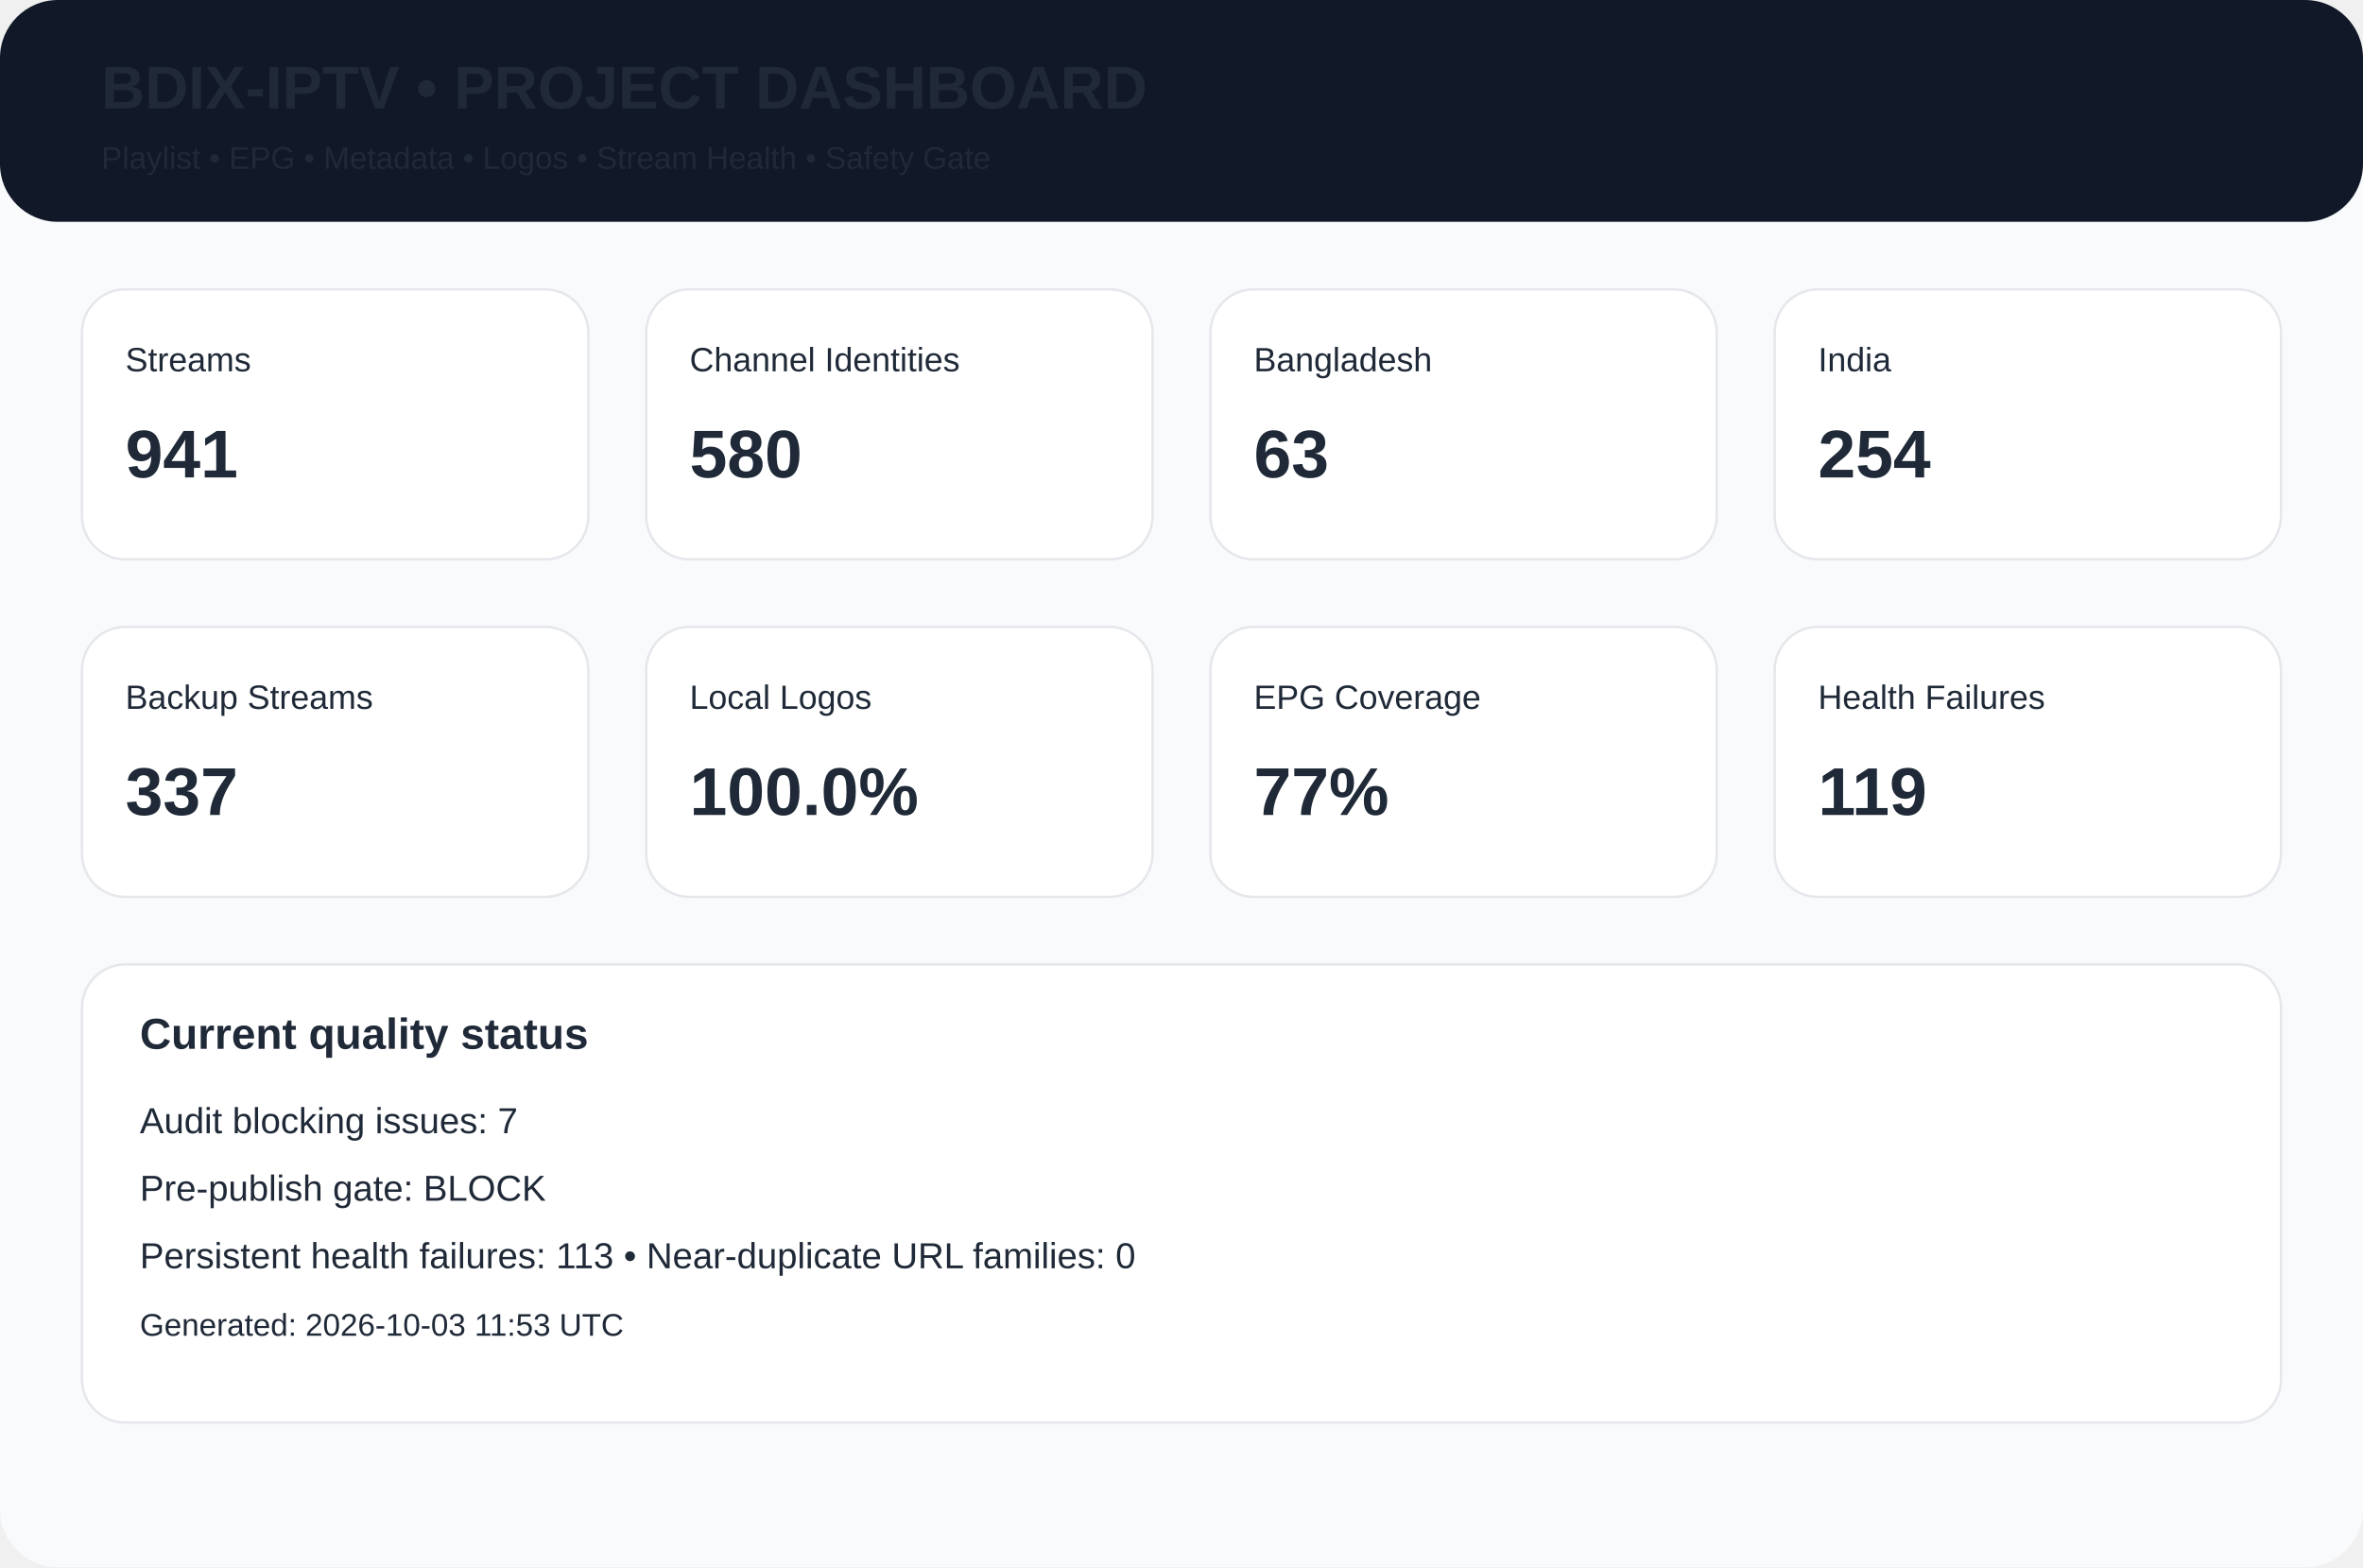
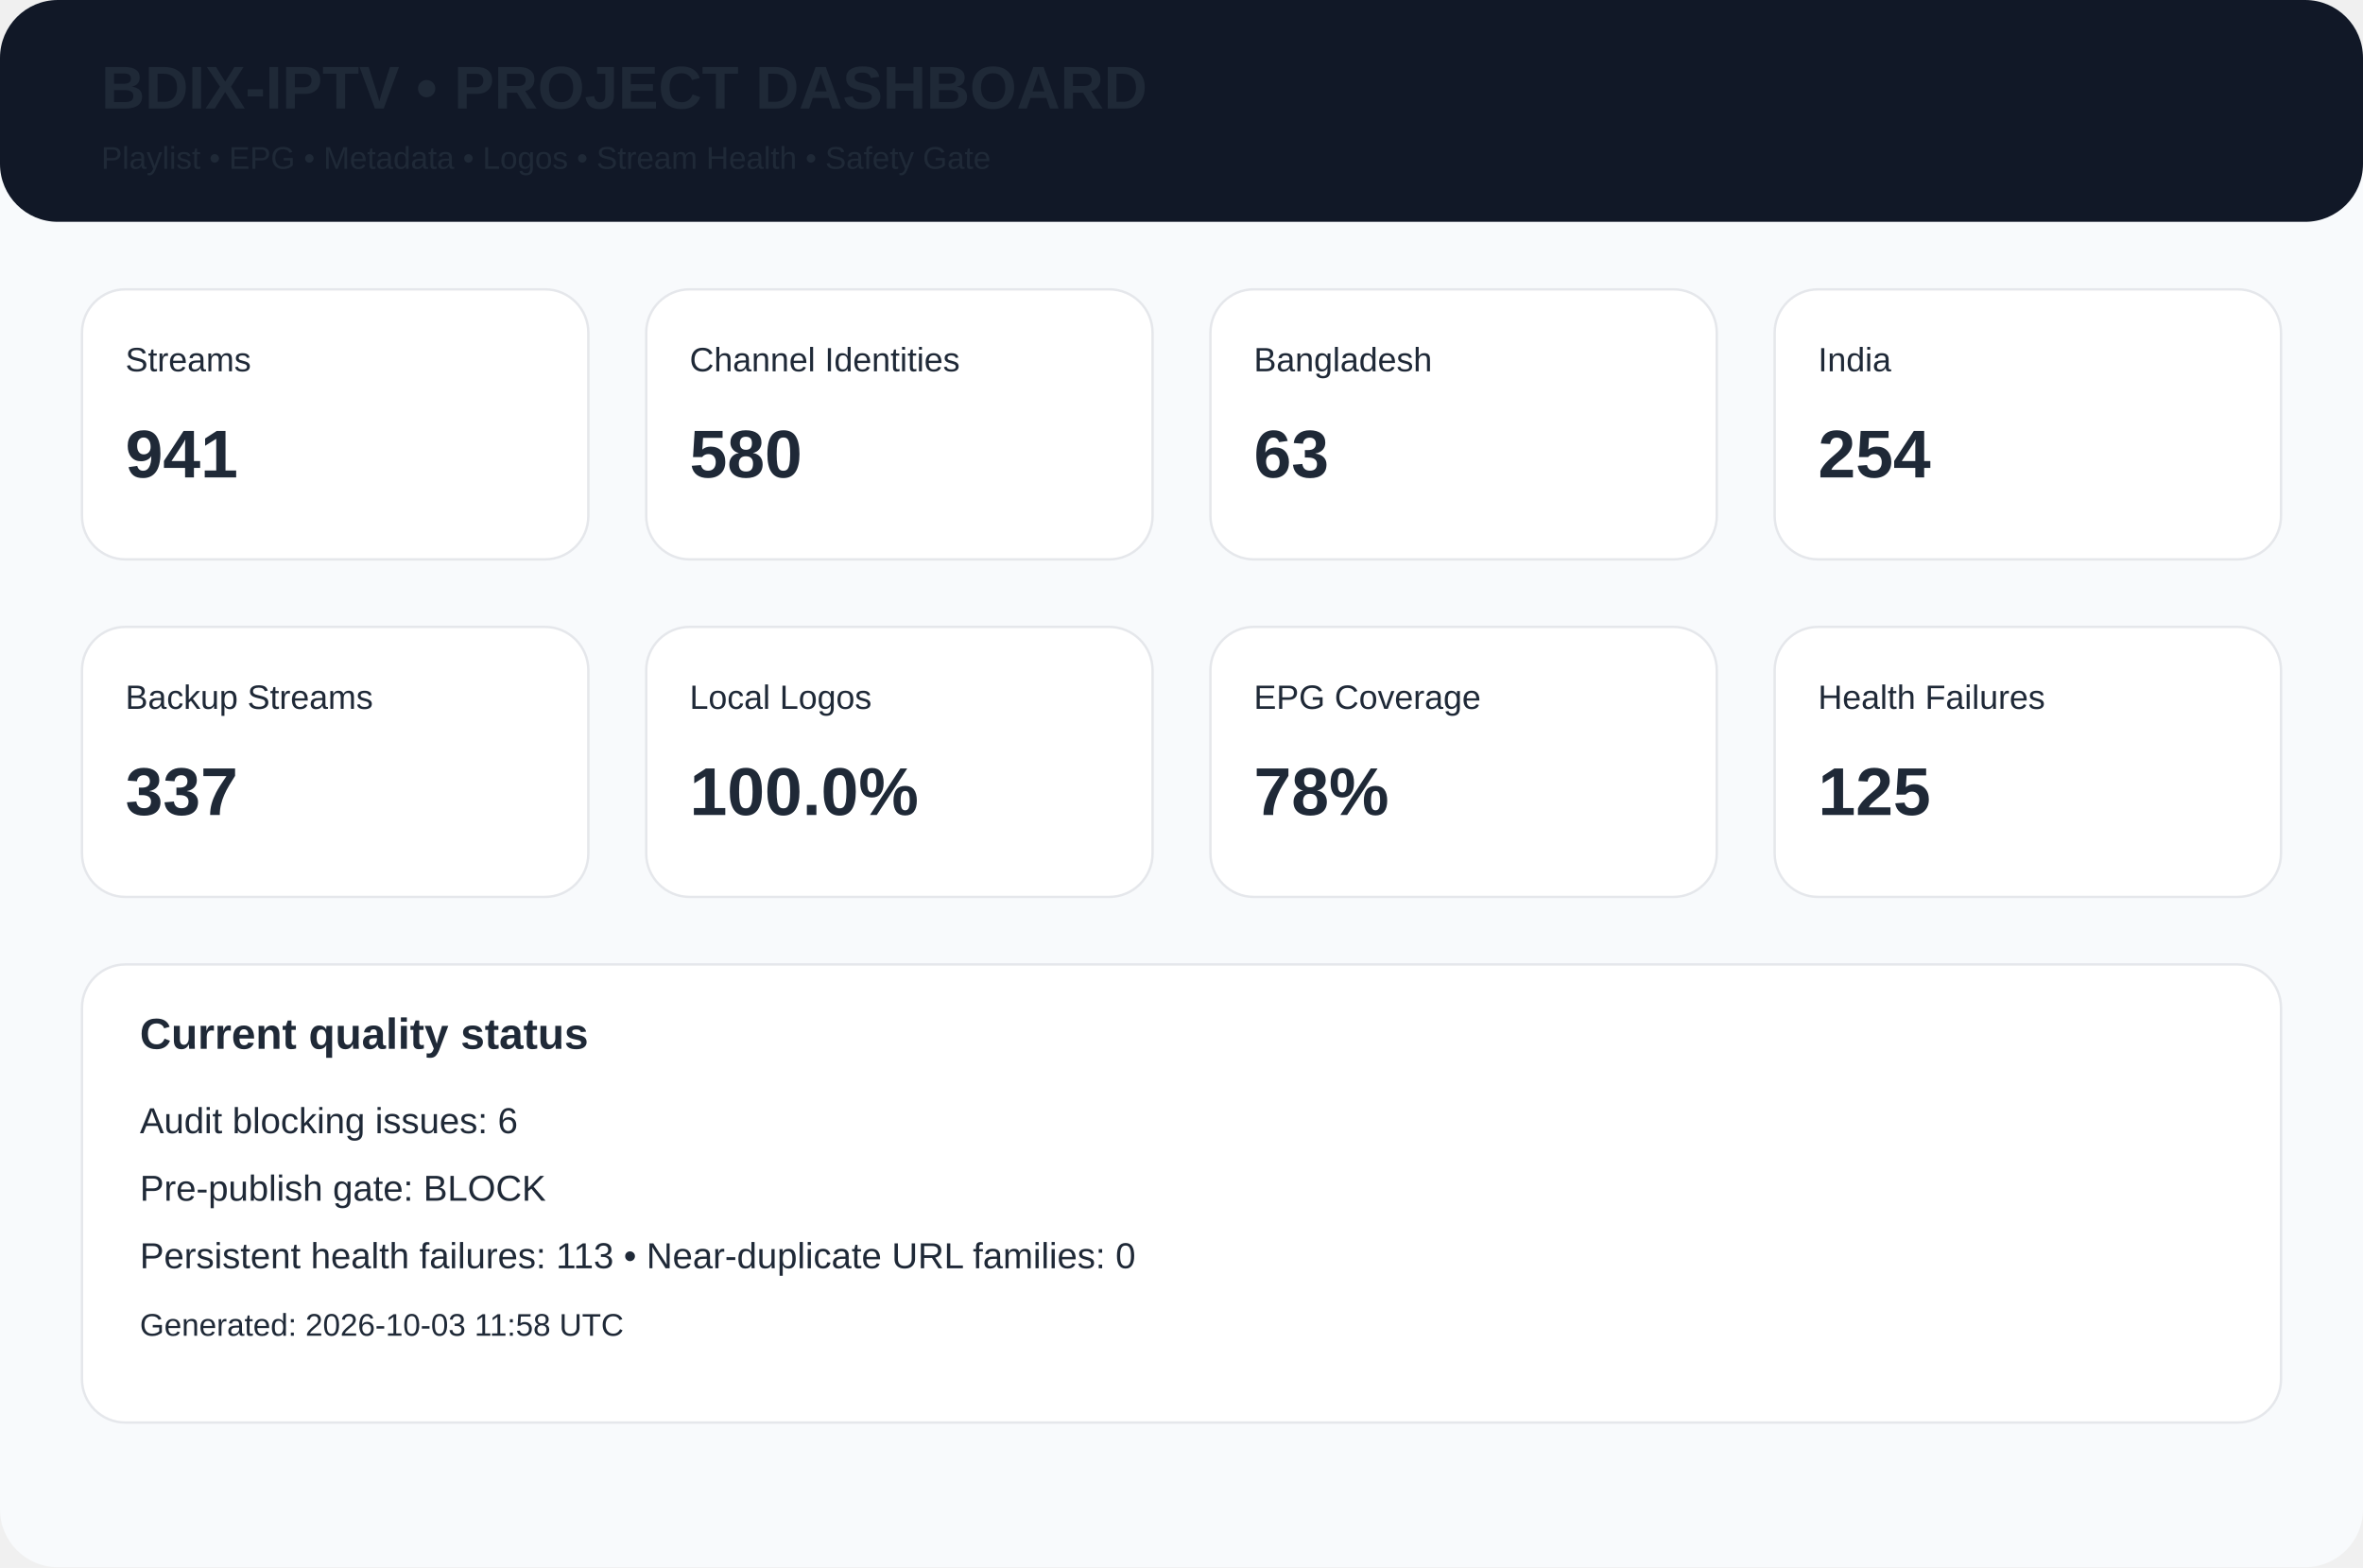
<svg xmlns="http://www.w3.org/2000/svg" width="980" height="650" viewBox="0 0 980 650">
  <rect width="980" height="650" rx="24" fill="#f8fafc" />
  <rect width="980" height="92" rx="24" fill="#111827" />
  <text x="42" y="45" font-family="Arial,Helvetica,sans-serif" font-size="25px" font-weight="700" fill="#1f2937">BDIX-IPTV • PROJECT DASHBOARD</text>
  <text x="42" y="70" font-family="Arial,Helvetica,sans-serif" font-size="13px" font-weight="400" fill="#1f2937">Playlist • EPG • Metadata • Logos • Stream Health • Safety Gate</text>
  <rect x="34" y="120" width="210" height="112" rx="18" fill="white" stroke="#e5e7eb" />
  <text x="52" y="154" font-family="Arial,Helvetica,sans-serif" font-size="14px" font-weight="400" fill="#1f2937">Streams</text>
  <text x="52" y="198" font-family="Arial,Helvetica,sans-serif" font-size="28px" font-weight="700" fill="#1f2937">941</text>
  <rect x="268" y="120" width="210" height="112" rx="18" fill="white" stroke="#e5e7eb" />
  <text x="286" y="154" font-family="Arial,Helvetica,sans-serif" font-size="14px" font-weight="400" fill="#1f2937">Channel Identities</text>
  <text x="286" y="198" font-family="Arial,Helvetica,sans-serif" font-size="28px" font-weight="700" fill="#1f2937">580</text>
  <rect x="502" y="120" width="210" height="112" rx="18" fill="white" stroke="#e5e7eb" />
  <text x="520" y="154" font-family="Arial,Helvetica,sans-serif" font-size="14px" font-weight="400" fill="#1f2937">Bangladesh</text>
  <text x="520" y="198" font-family="Arial,Helvetica,sans-serif" font-size="28px" font-weight="700" fill="#1f2937">63</text>
  <rect x="736" y="120" width="210" height="112" rx="18" fill="white" stroke="#e5e7eb" />
  <text x="754" y="154" font-family="Arial,Helvetica,sans-serif" font-size="14px" font-weight="400" fill="#1f2937">India</text>
  <text x="754" y="198" font-family="Arial,Helvetica,sans-serif" font-size="28px" font-weight="700" fill="#1f2937">254</text>
  <rect x="34" y="260" width="210" height="112" rx="18" fill="white" stroke="#e5e7eb" />
  <text x="52" y="294" font-family="Arial,Helvetica,sans-serif" font-size="14px" font-weight="400" fill="#1f2937">Backup Streams</text>
  <text x="52" y="338" font-family="Arial,Helvetica,sans-serif" font-size="28px" font-weight="700" fill="#1f2937">337</text>
  <rect x="268" y="260" width="210" height="112" rx="18" fill="white" stroke="#e5e7eb" />
  <text x="286" y="294" font-family="Arial,Helvetica,sans-serif" font-size="14px" font-weight="400" fill="#1f2937">Local Logos</text>
  <text x="286" y="338" font-family="Arial,Helvetica,sans-serif" font-size="28px" font-weight="700" fill="#1f2937">100.0%</text>
  <rect x="502" y="260" width="210" height="112" rx="18" fill="white" stroke="#e5e7eb" />
  <text x="520" y="294" font-family="Arial,Helvetica,sans-serif" font-size="14px" font-weight="400" fill="#1f2937">EPG Coverage</text>
-   <text x="520" y="338" font-family="Arial,Helvetica,sans-serif" font-size="28px" font-weight="700" fill="#1f2937">77%</text>
+   <text x="520" y="338" font-family="Arial,Helvetica,sans-serif" font-size="28px" font-weight="700" fill="#1f2937">78%</text>
  <rect x="736" y="260" width="210" height="112" rx="18" fill="white" stroke="#e5e7eb" />
  <text x="754" y="294" font-family="Arial,Helvetica,sans-serif" font-size="14px" font-weight="400" fill="#1f2937">Health Failures</text>
-   <text x="754" y="338" font-family="Arial,Helvetica,sans-serif" font-size="28px" font-weight="700" fill="#1f2937">119</text>
+   <text x="754" y="338" font-family="Arial,Helvetica,sans-serif" font-size="28px" font-weight="700" fill="#1f2937">125</text>
  <rect x="34" y="400" width="912" height="190" rx="18" fill="white" stroke="#e5e7eb" />
  <text x="58" y="435" font-family="Arial,Helvetica,sans-serif" font-size="18px" font-weight="700" fill="#1f2937">Current quality status</text>
-   <text x="58" y="470" font-family="Arial,Helvetica,sans-serif" font-size="15px" font-weight="400" fill="#1f2937">Audit blocking issues: 7</text>
+   <text x="58" y="470" font-family="Arial,Helvetica,sans-serif" font-size="15px" font-weight="400" fill="#1f2937">Audit blocking issues: 6</text>
  <text x="58" y="498" font-family="Arial,Helvetica,sans-serif" font-size="15px" font-weight="400" fill="#1f2937">Pre-publish gate: BLOCK</text>
  <text x="58" y="526" font-family="Arial,Helvetica,sans-serif" font-size="15px" font-weight="400" fill="#1f2937">Persistent health failures: 113 • Near-duplicate URL families: 0</text>
-   <text x="58" y="554" font-family="Arial,Helvetica,sans-serif" font-size="13px" font-weight="400" fill="#1f2937">Generated: 2026-10-03 11:53 UTC</text>
+   <text x="58" y="554" font-family="Arial,Helvetica,sans-serif" font-size="13px" font-weight="400" fill="#1f2937">Generated: 2026-10-03 11:58 UTC</text>
</svg>
